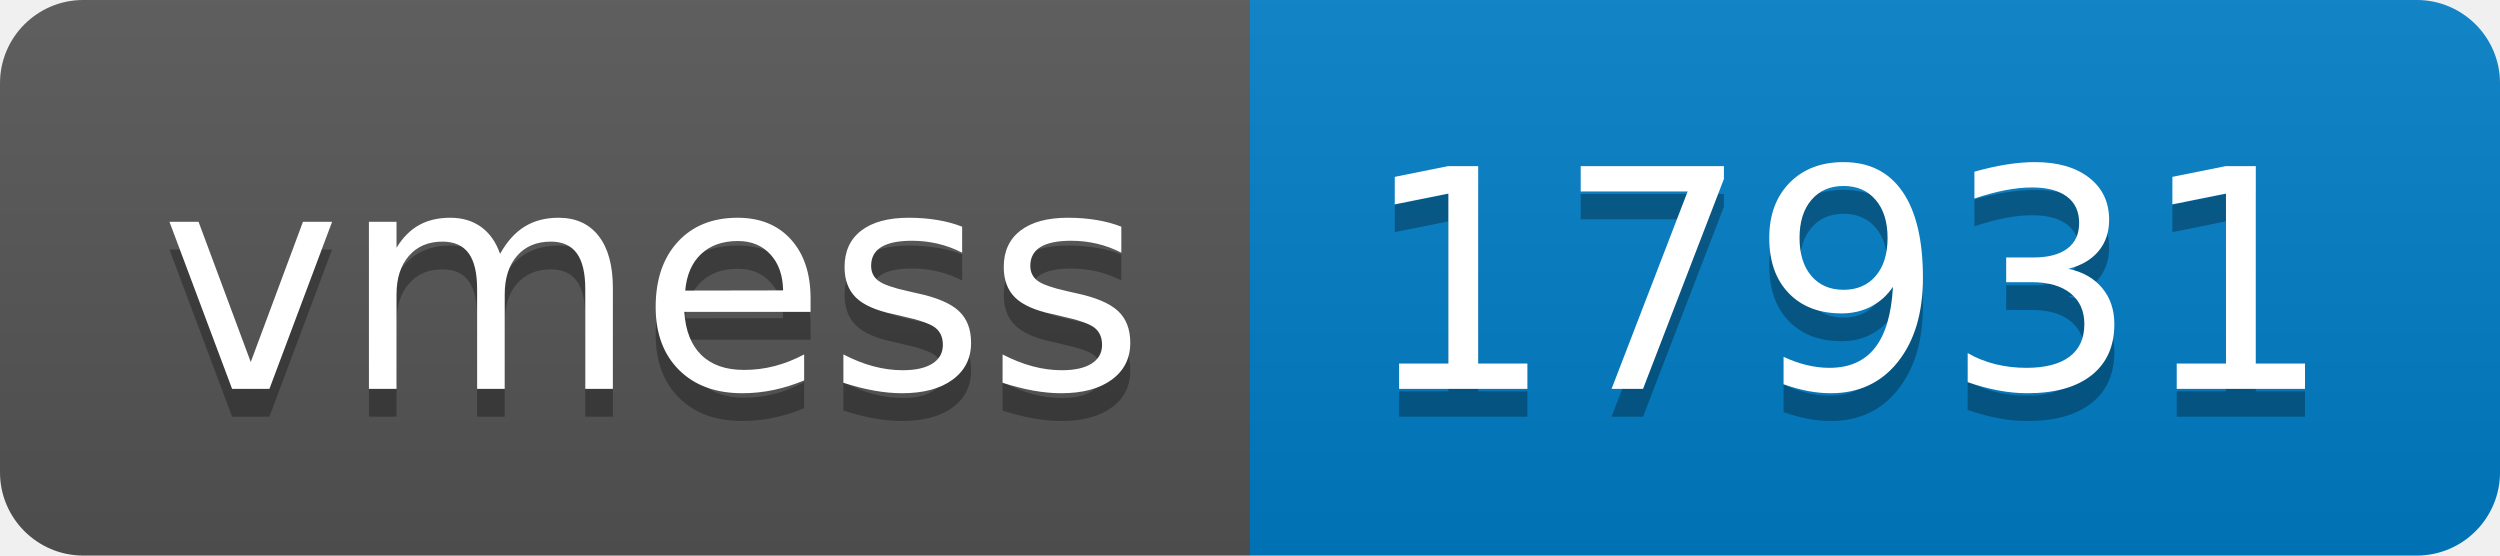
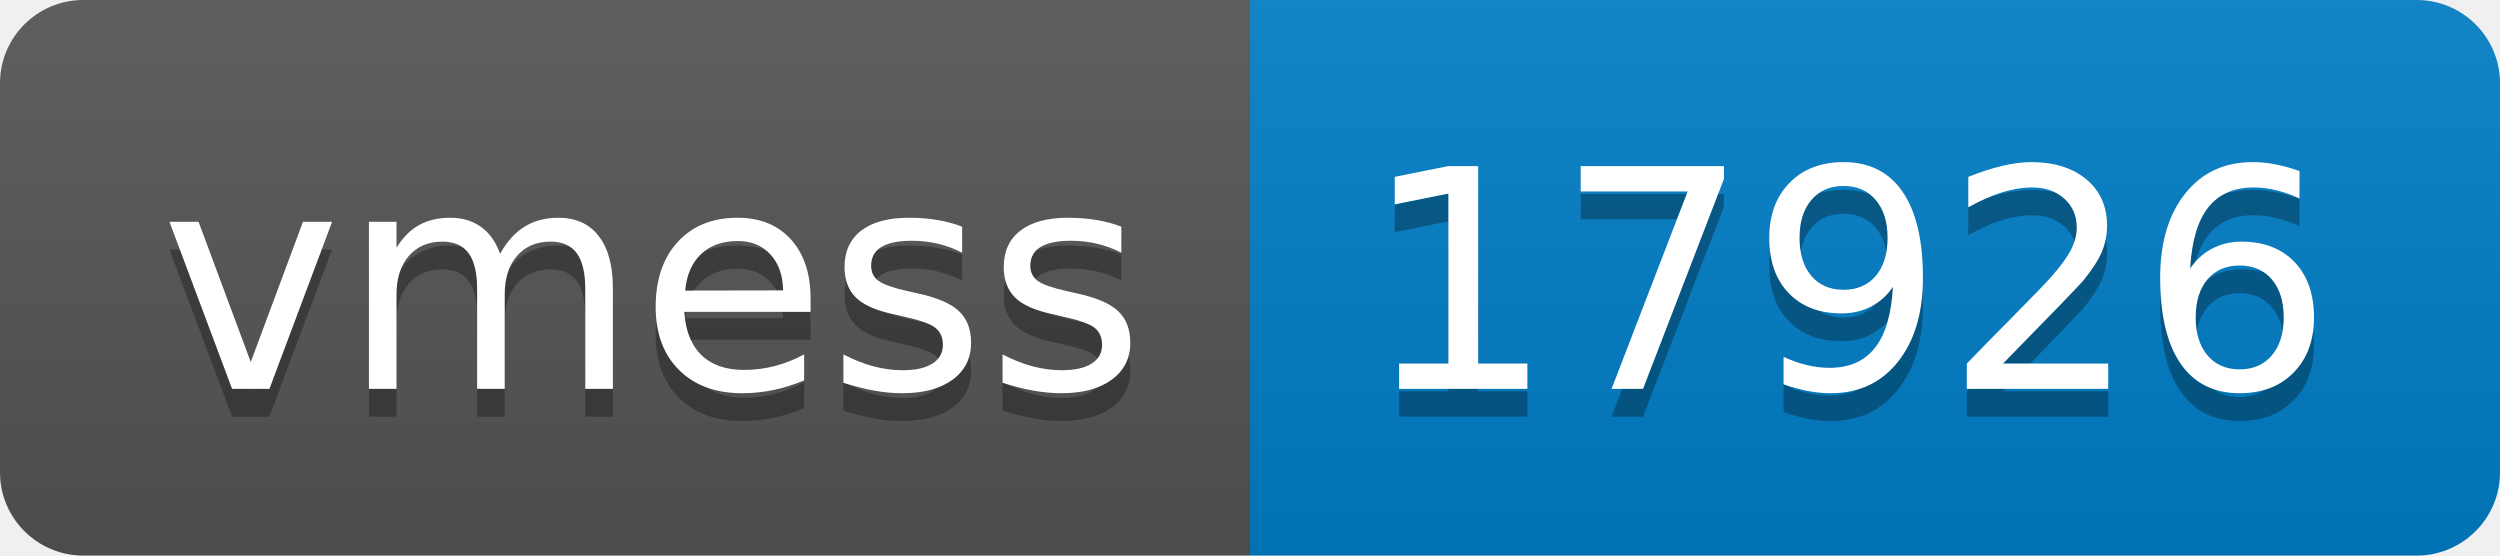
- <svg xmlns="http://www.w3.org/2000/svg" width="90" height="20" role="img" aria-label="vmess: 17931">
+ <svg xmlns="http://www.w3.org/2000/svg" width="90" height="20" role="img" aria-label="vmess: 17926">
  <linearGradient id="s" x2="0" y2="100%">
    <stop offset="0" stop-color="#bbb" stop-opacity=".1" />
    <stop offset="1" stop-opacity=".1" />
  </linearGradient>
  <clipPath id="r">
    <rect width="90" height="20" rx="3" fill="#fff" />
  </clipPath>
  <g clip-path="url(#r)">
    <rect width="45" height="20" fill="#555" />
    <rect x="45" width="45" height="20" fill="#007ec6" />
    <rect width="90" height="20" fill="url(#s)" />
  </g>
  <g fill="#fff" text-anchor="middle" font-family="Verdana,Geneva,DejaVu Sans,sans-serif" text-rendering="geometricPrecision" font-size="110">
    <text aria-hidden="true" x="235" y="150" fill="#010101" fill-opacity=".3" transform="scale(.1)" textLength="350">vmess</text>
    <text x="235" y="140" transform="scale(.1)" fill="#fff" textLength="350">vmess</text>
-     <text aria-hidden="true" x="665" y="150" fill="#010101" fill-opacity=".3" transform="scale(.1)" textLength="350">17931</text>
-     <text x="665" y="140" transform="scale(.1)" fill="#fff" textLength="350">17931</text>
+     <text aria-hidden="true" x="665" y="150" fill="#010101" fill-opacity=".3" transform="scale(.1)" textLength="350">17926</text>
+     <text x="665" y="140" transform="scale(.1)" fill="#fff" textLength="350">17926</text>
  </g>
</svg>
